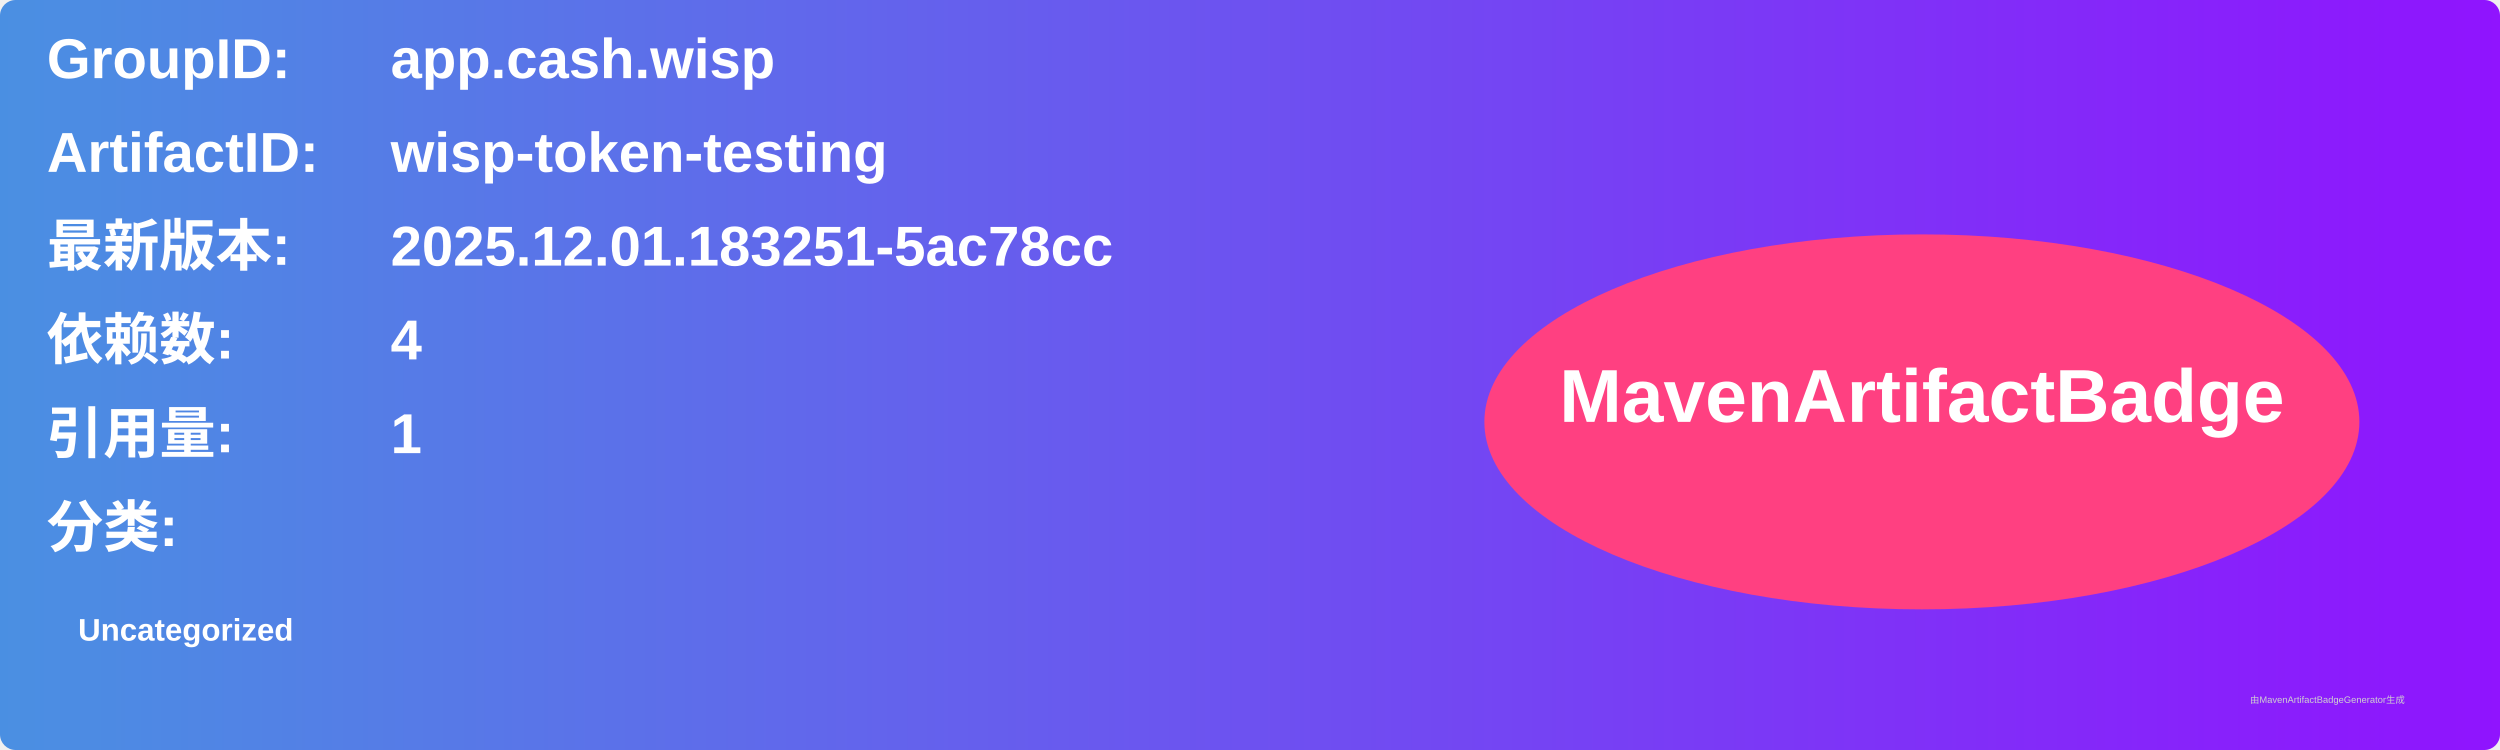
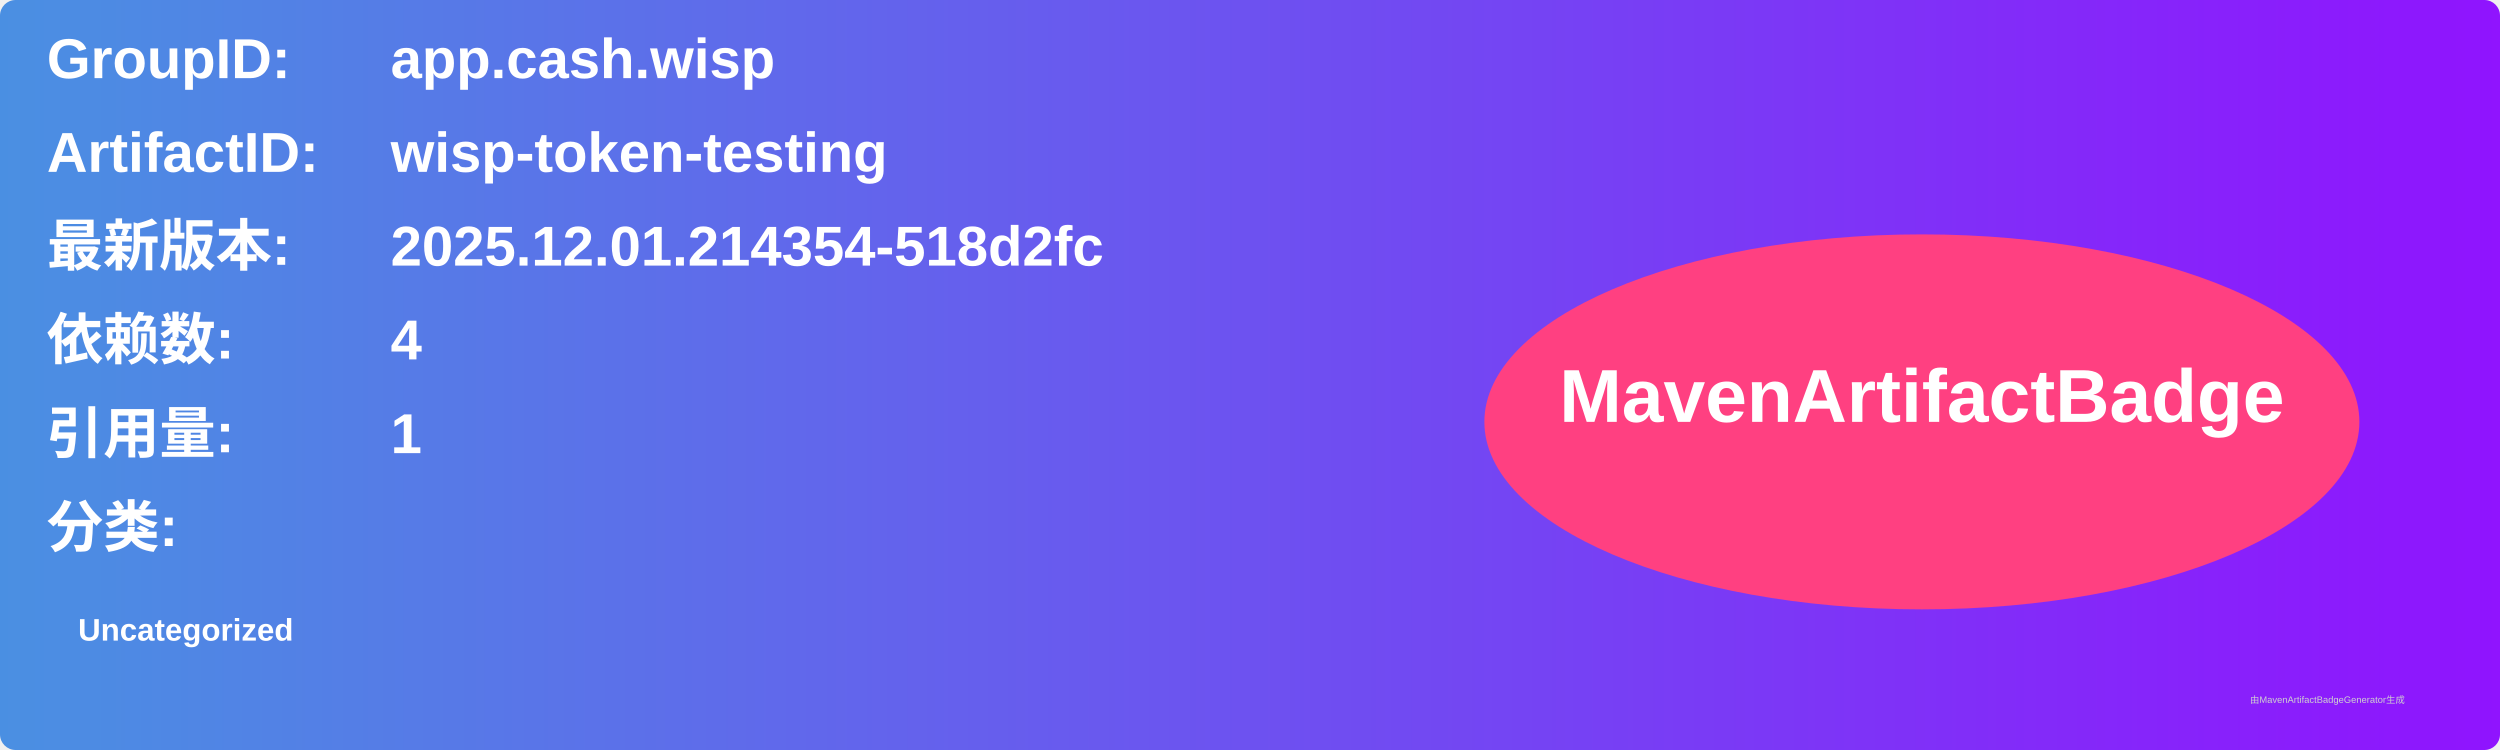
<svg xmlns="http://www.w3.org/2000/svg" width="800" height="240" viewBox="0 0 800 240">
  <linearGradient id="grad" x1="0%" y1="0%" x2="100%" y2="0%">
    <stop offset="0%" stop-color="#4a90e2" />
    <stop offset="100%" stop-color="#9013fe" />
  </linearGradient>
  <rect width="100%" height="100%" rx="5" ry="5" fill="url(#grad)" />
  <g transform="translate(15, 15)">
    <text x="0" y="10" font-family="Arial" font-size="18" fill="white" font-weight="bold" width="260">GroupID:</text>
    <text x="110" y="10" font-family="Arial" font-size="18" fill="white" font-weight="bold" width="460">app.cash.wisp</text>
    <text x="0" y="40" font-family="Arial" font-size="18" fill="white" font-weight="bold" width="260">ArtifactID:</text>
    <text x="110" y="40" font-family="Arial" font-size="18" fill="white" font-weight="bold" width="460">wisp-token-testing</text>
    <text x="0" y="70" font-family="Arial" font-size="18" fill="white" font-weight="bold">最新版本:</text>
    <text x="110" y="70" font-family="Arial" font-size="18" fill="white" font-weight="bold">
-       <tspan font-weight="bold">2025.12.01.183251-5ac78cc</tspan>
+       <tspan font-weight="bold">2025.12.01.214354-518d2fc</tspan>
    </text>
    <text x="0" y="100" font-family="Arial" font-size="18" fill="white" font-weight="bold">依赖数: </text>
    <text x="110" y="100" font-family="Arial" font-size="18" fill="white">
      <tspan font-weight="bold">4</tspan>
    </text>
    <text x="0" y="130" font-family="Arial" font-size="18" fill="white" font-weight="bold">引用量: </text>
    <text x="110" y="130" font-family="Arial" font-size="18" fill="white">
      <tspan font-weight="bold">1</tspan>
    </text>
    <text x="0" y="160" font-family="Arial" font-size="18" fill="white" font-weight="bold">分类:</text>
    <text x="10" y="190" font-family="Arial" font-size="10" fill="white">
      <tspan font-weight="bold">Uncategorized</tspan>
    </text>
    <ellipse cx="600" cy="120" rx="140" ry="60" fill="#ff4081" />
    <text x="600" y="120" text-anchor="middle" font-family="Arial" font-size="24" fill="white" font-weight="bold">MavenArtifactBadge</text>
  </g>
  <text x="720" y="225" font-family="Arial" font-size="3" fill="#d0d0d0">由MavenArtifactBadgeGenerator生成</text>
</svg>
